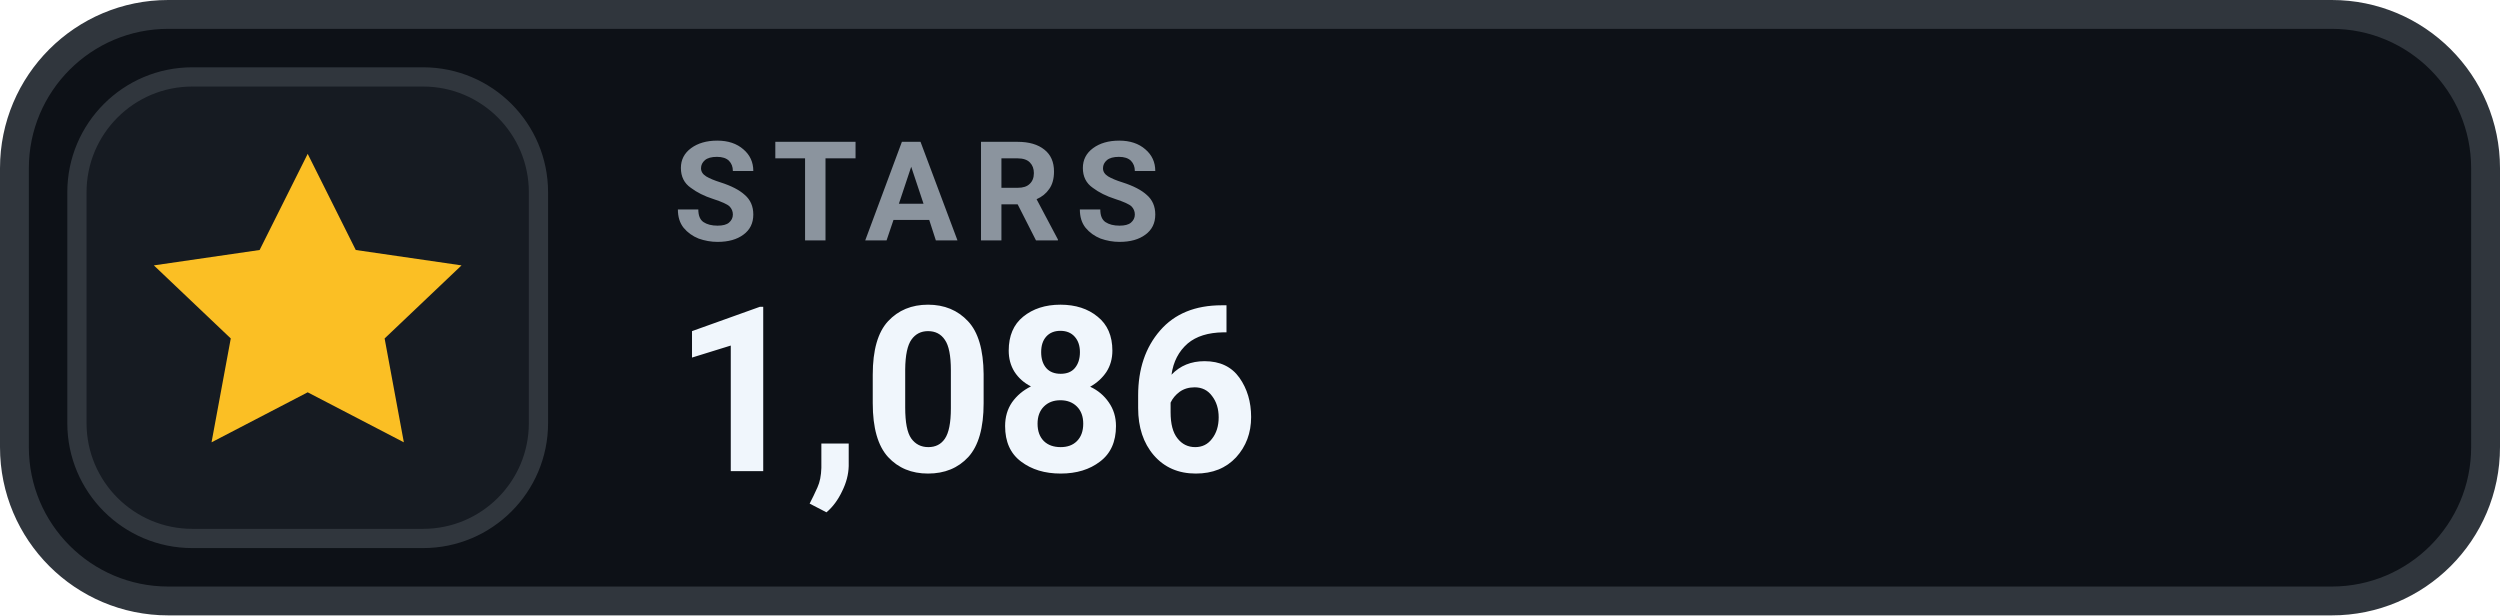
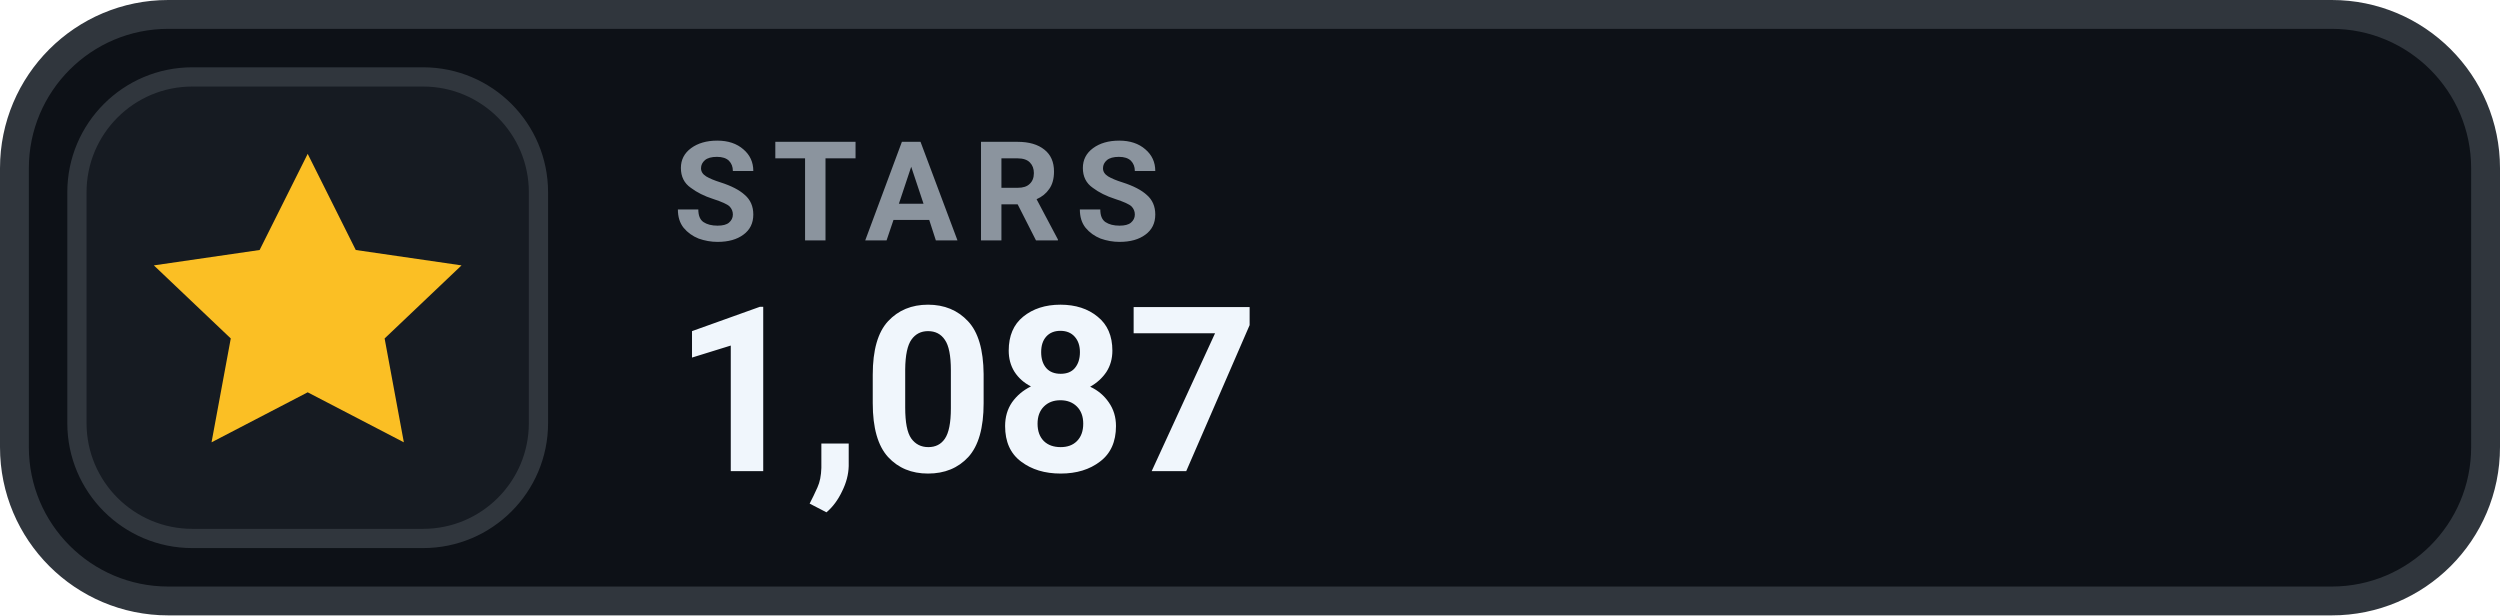
- <svg xmlns="http://www.w3.org/2000/svg" width="130" height="32" viewBox="0 0 130 32" role="img" aria-label="STARS 1,086">
+ <svg xmlns="http://www.w3.org/2000/svg" width="130" height="32" viewBox="0 0 130 32" role="img" aria-label="STARS 1,087">
  <rect x=".75" y=".75" width="128.5" height="30.5" rx="8" fill="#0D1117" stroke="#30363D" stroke-width="1.5" />
  <rect x="4" y="4" width="24" height="24" rx="6" fill="#161B22" stroke="#30363D" stroke-width="1" />
  <g transform="translate(16 16)" style="color:#FBBF24;">
    <path d="M0 -8 l2.5 5 5.5 .8 -4 3.8 1 5.4 -5 -2.6 -5 2.6 1 -5.4 -4 -3.8 5.5 -.8 Z" fill="currentColor" />
  </g>
  <text x="35" y="12.5" fill="#8B949E" font-family="-apple-system,BlinkMacSystemFont,'Segoe UI',Roboto,Helvetica,Arial,sans-serif" font-size="7.2" font-weight="700" letter-spacing=".75">STARS</text>
-   <text x="35" y="24.5" fill="#F0F6FC" font-family="-apple-system,BlinkMacSystemFont,'Segoe UI',Roboto,Helvetica,Arial,sans-serif" font-size="12" font-weight="700">1,086</text>
+   <text x="35" y="24.5" fill="#F0F6FC" font-family="-apple-system,BlinkMacSystemFont,'Segoe UI',Roboto,Helvetica,Arial,sans-serif" font-size="12" font-weight="700">1,087</text>
</svg>
